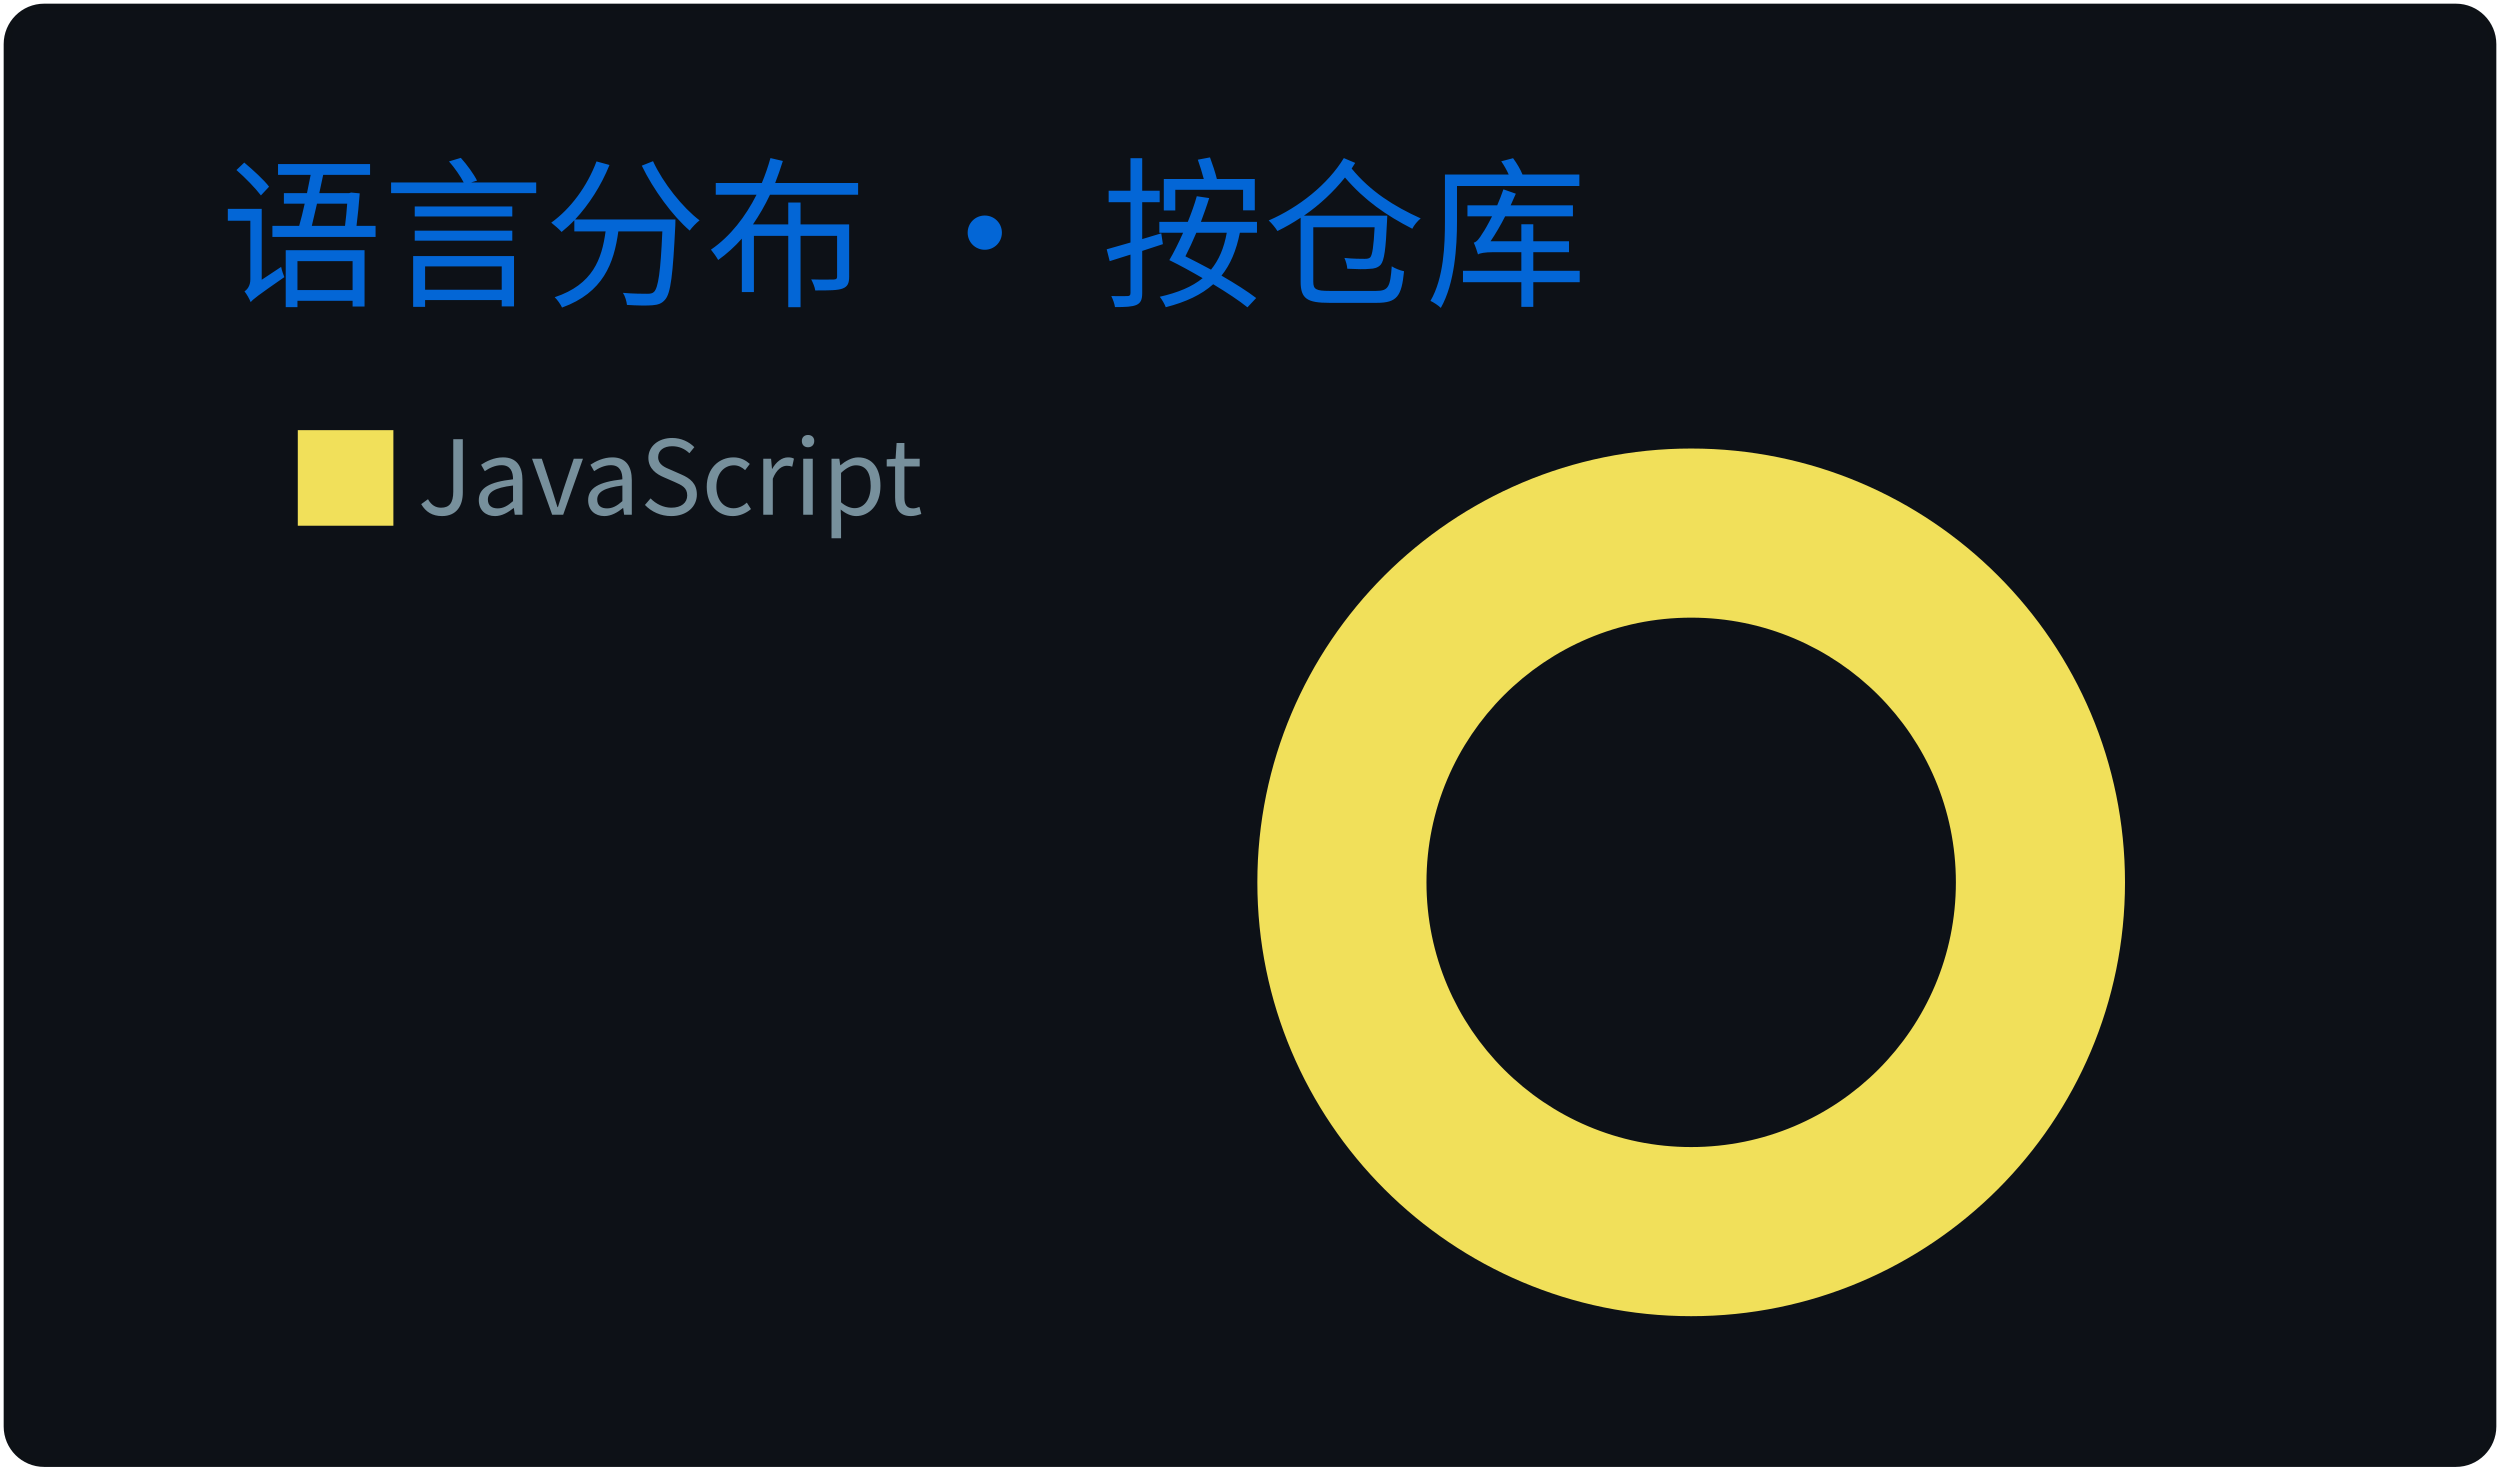
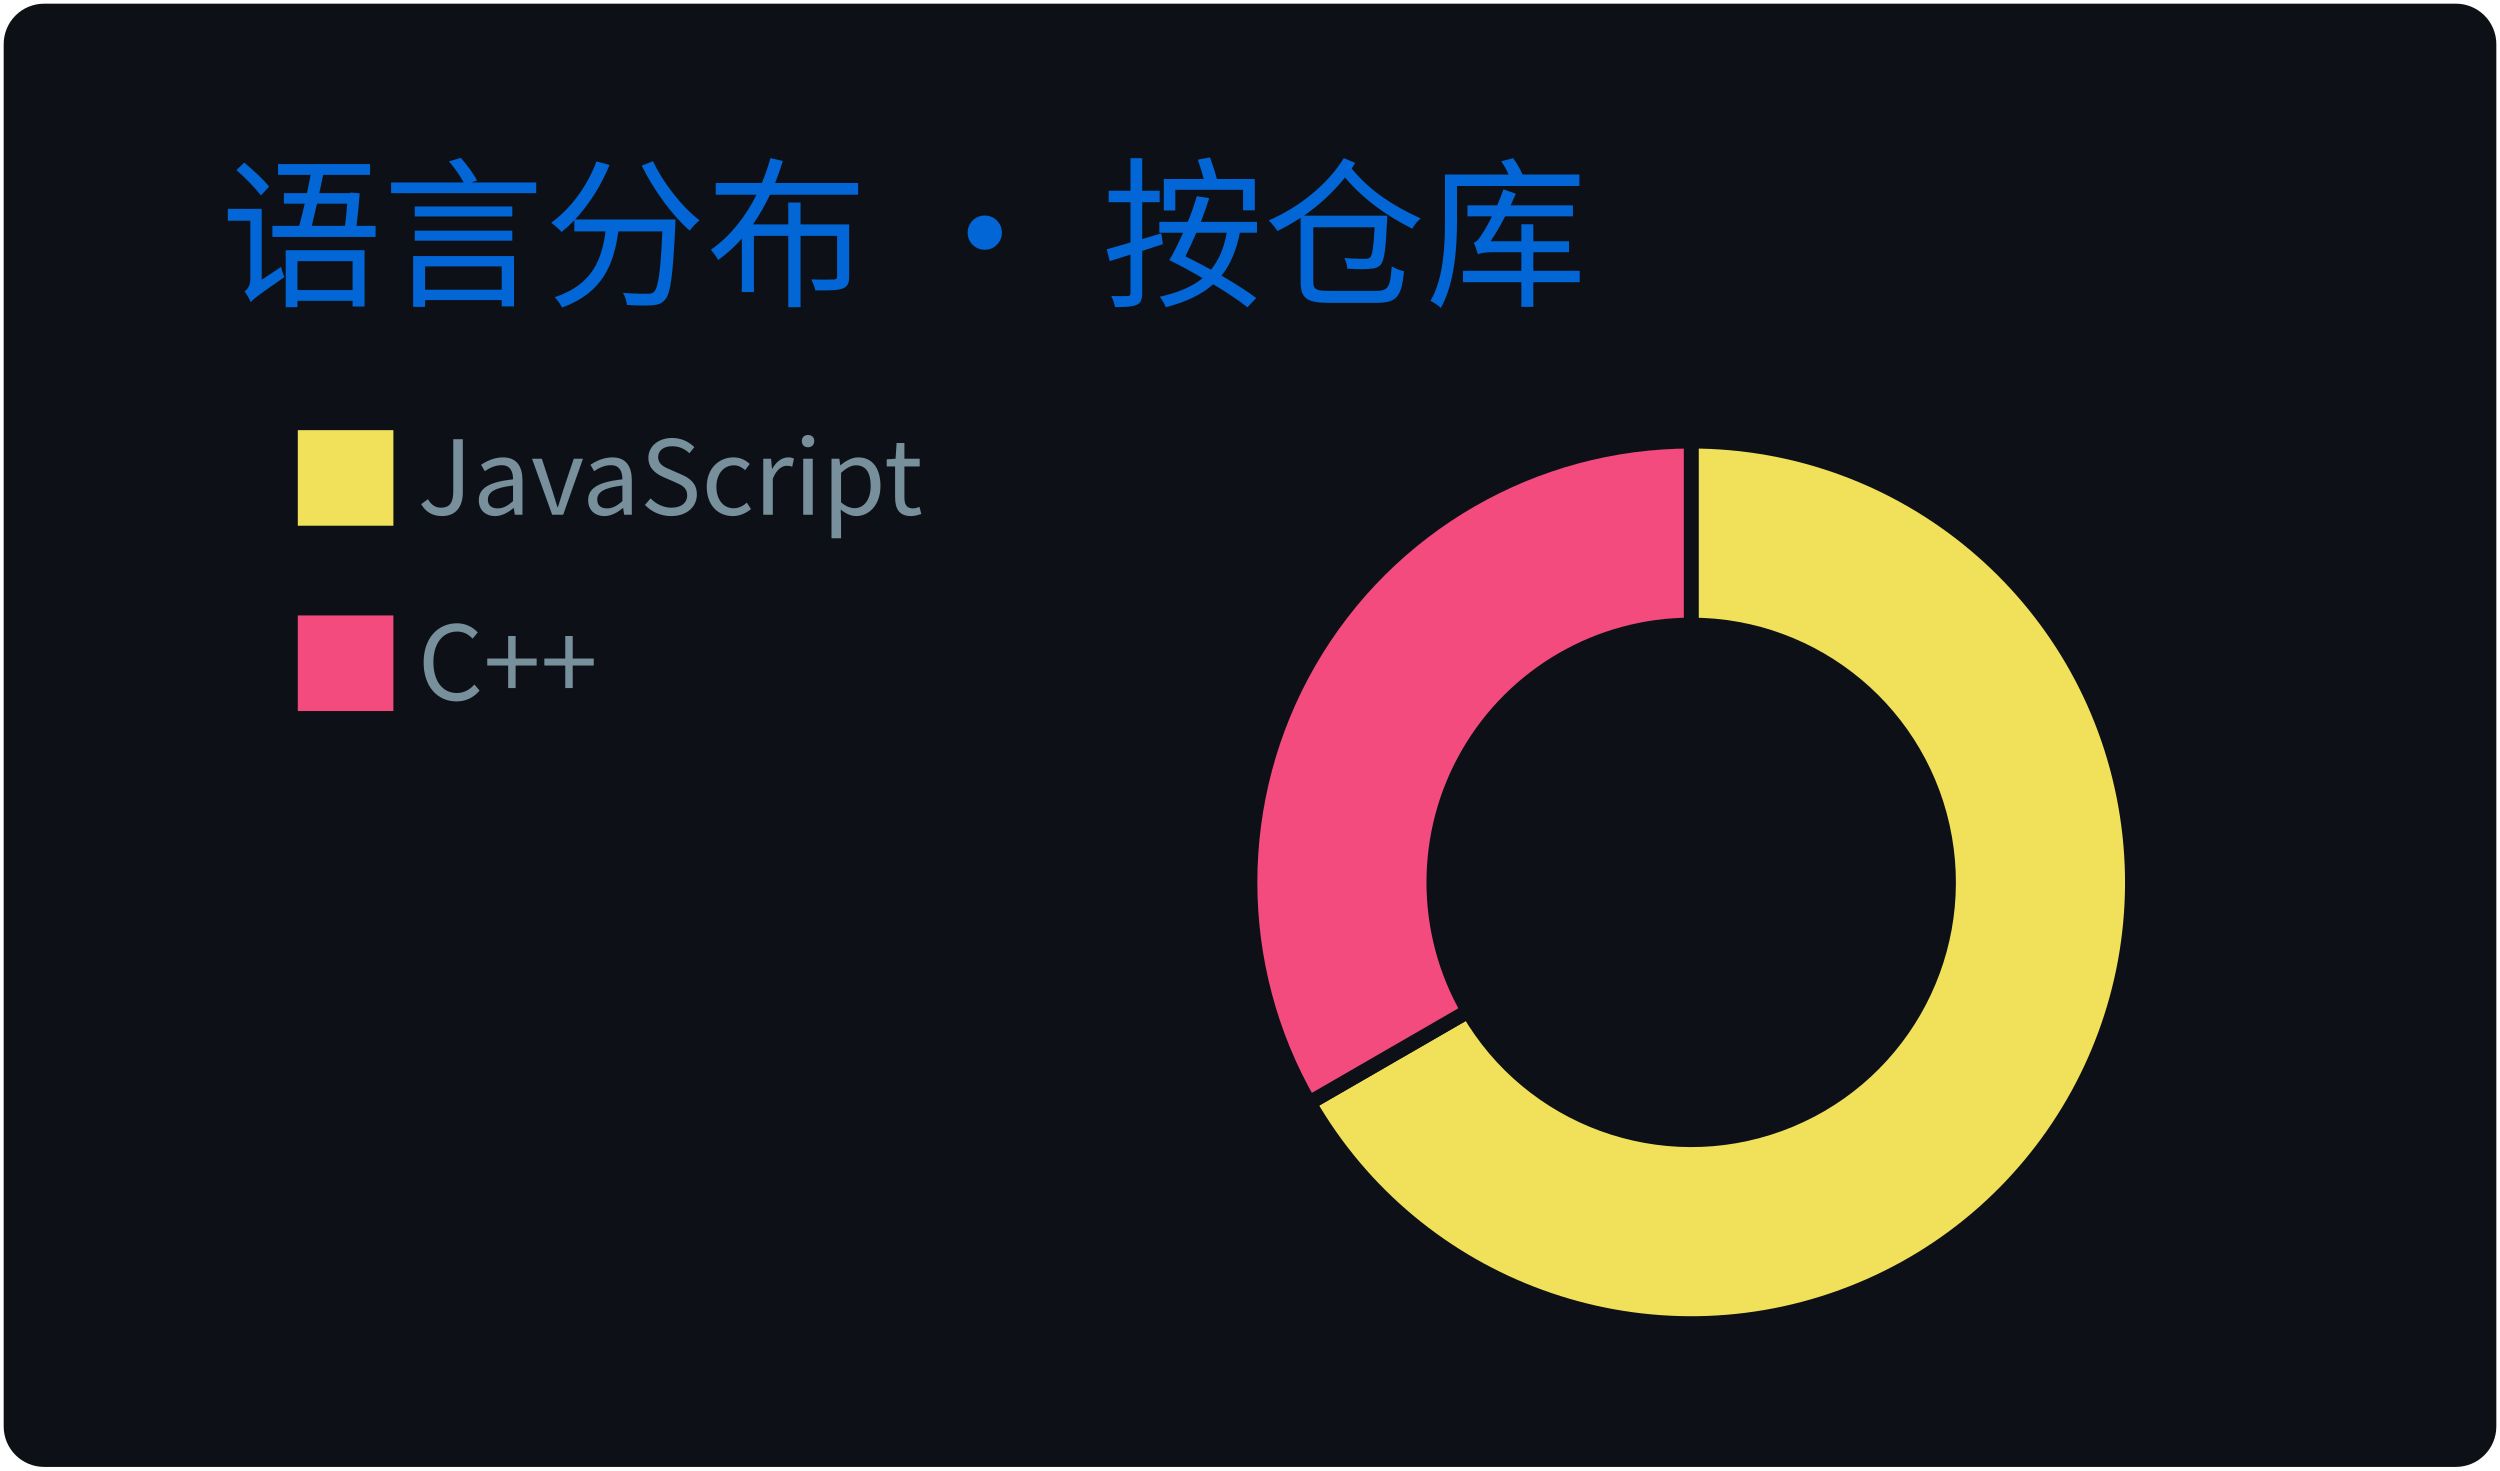
<svg xmlns="http://www.w3.org/2000/svg" width="340" height="200" viewBox="0 0 340 200">
  <style>
@keyframes gpsc-fade{from{opacity:0}to{opacity:1}}
@keyframes gpsc-rise{from{opacity:0;transform:translateY(16px)}to{opacity:1;transform:translateY(0)}}
@keyframes gpsc-grow{from{transform:scaleY(0)}to{transform:scaleY(1)}}
@keyframes gpsc-pop{from{opacity:0;transform:scale(.55)}to{opacity:1;transform:scale(1)}}
@keyframes gpsc-wipe{from{transform:translateX(calc(-1 * var(--gpsc-w,420px)))}to{transform:translateX(0)}}
@keyframes gpsc-tint{from{filter:sepia(.7) saturate(4) hue-rotate(-70deg)}to{filter:sepia(0) saturate(1) hue-rotate(0)}}
@keyframes gpsc-rgb{0%{filter:hue-rotate(0deg) saturate(1)}50%{filter:hue-rotate(180deg) saturate(1.7)}100%{filter:hue-rotate(360deg) saturate(1)}}.gpsc-item{animation:gpsc-fade 1.2s ease both calc(var(--gpsc-i,0) * 0.18s)}.arc{animation:gpsc-pop 1.2s ease both 1.35s;transform-box:fill-box;transform-origin:center}rect.bar{animation:gpsc-grow 1.5s cubic-bezier(.2,.7,.3,1) both 1.35s;transform-box:fill-box;transform-origin:center bottom}.gpsc-reveal{animation:gpsc-wipe 1.8s linear both 1.2s}@media (prefers-reduced-motion:reduce){.gpsc-root,.gpsc-root *,.gpsc-item,.gpsc-chart,rect.bar,.arc,.gpsc-reveal{animation:none!important}}</style>
  <style>* {
          font-family: 'Segoe UI', 'Microsoft YaHei', 'PingFang SC', 'Noto Sans CJK SC', Ubuntu, "Helvetica Neue", Sans-Serif
        }</style>
  <g class="gpsc-root">
    <rect x="1" y="1" rx="5" ry="5" height="99%" width="99.412%" stroke="#0d1116" stroke-width="1" fill="#0d1117" stroke-opacity="1" />
    <text x="30" y="40" class="gpsc-item" style="--gpsc-i: 0; font-size: 22px; fill: #0366d6;">语言分布 · 按仓库</text>
    <g transform="translate(0,40)">
      <g transform="translate(40,0)">
        <rect y="18" width="14" height="14" class="gpsc-item" style="--gpsc-i: 0; stroke-width: 1px;" fill="#f1e05a" stroke="#0d1117" />
+         <rect y="43.2" width="14" height="14" class="gpsc-item" style="--gpsc-i: 1; stroke-width: 1px;" fill="#f34b7d" stroke="#0d1117" />
        <text x="16.8" y="30" class="gpsc-item" style="--gpsc-i: 0; fill: #77909c; font-size: 14px;">JavaScript</text>
+         <text x="16.8" y="55.2" class="gpsc-item" style="--gpsc-i: 1; fill: #77909c; font-size: 14px;">C++</text>
      </g>
      <g transform="translate( 230, 80 )">
        <g class="arc" style="--gpsc-i: 0;">
-           <path d="M3.67394039744206e-15,-60A60,60,0,1,1,-3.67394039744206e-15,60A60,60,0,1,1,3.67394039744206e-15,-60M-6.429395695523604e-15,-35A35,35,0,1,0,6.429395695523604e-15,35A35,35,0,1,0,-6.429395695523604e-15,-35Z" style="fill: #f1e05a; stroke-width: 2px;" stroke="#0d1117" />
+           <path d="M3.67394039744206e-15,-60A60,60,0,1,1,-51.962,30L-30.311,17.5A35,35,0,1,0,2.1431318985078682e-15,-35Z" style="fill: #f1e05a; stroke-width: 2px;" stroke="#0d1117" />
+         </g>
+         <g class="arc" style="--gpsc-i: 1;">
+           <path d="M-51.962,30A60,60,0,0,1,-1.1021821192326178e-14,-60L-6.429395695523604e-15,-35A35,35,0,0,0,-30.311,17.5Z" style="fill: #f34b7d; stroke-width: 2px;" stroke="#0d1117" />
        </g>
      </g>
    </g>
  </g>
</svg>
